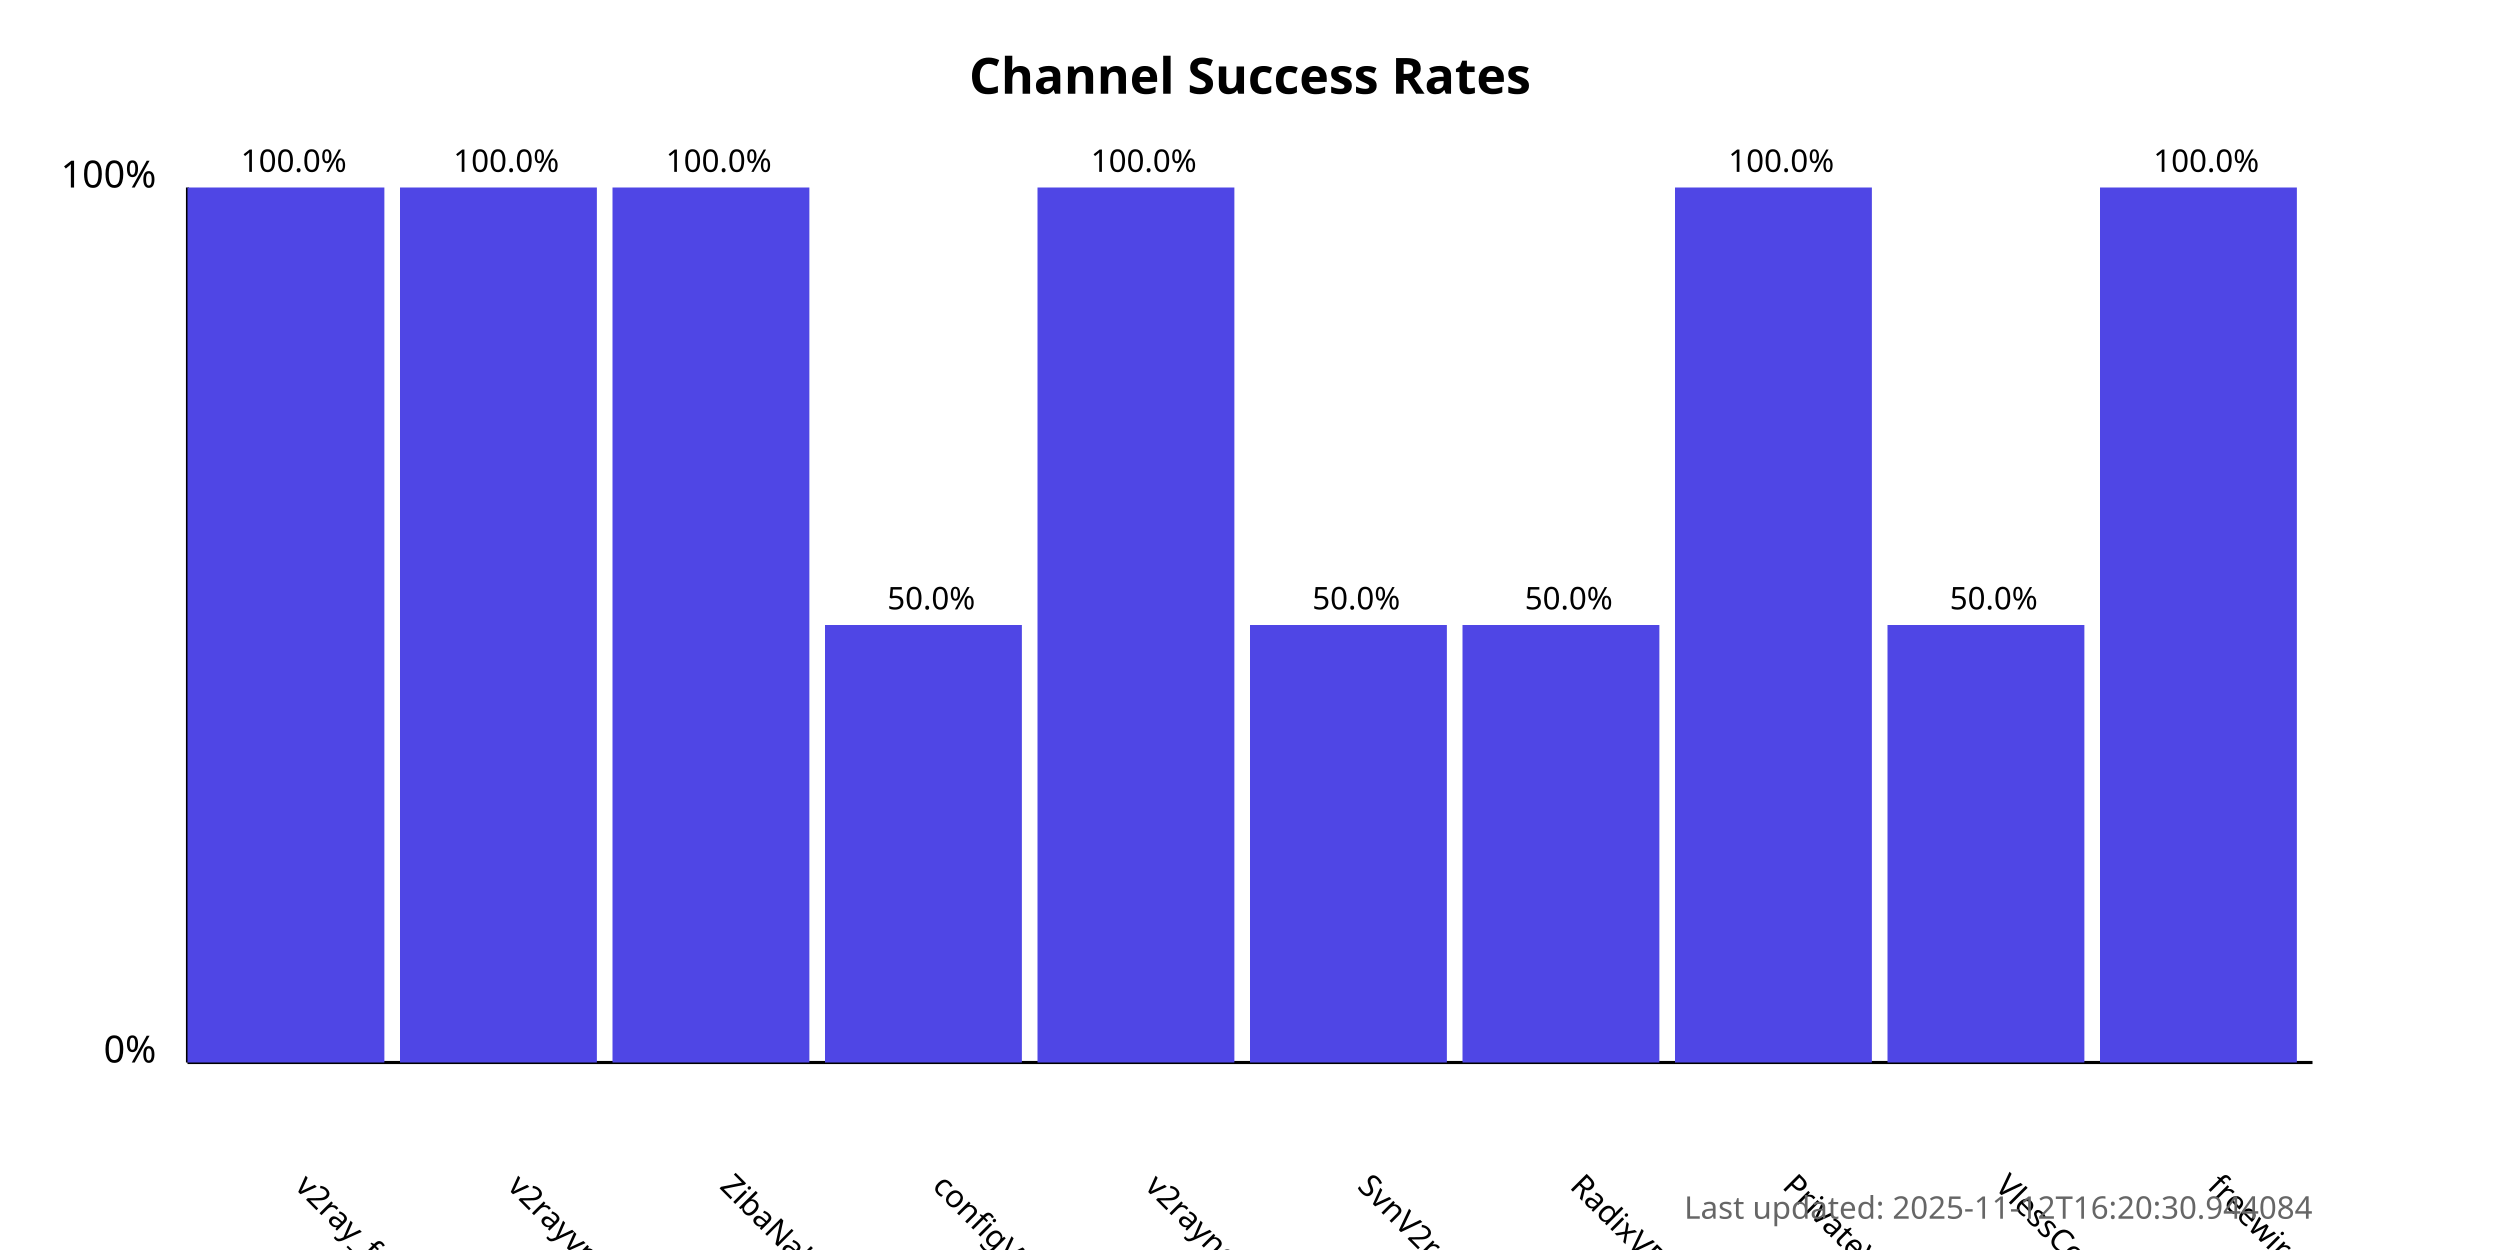
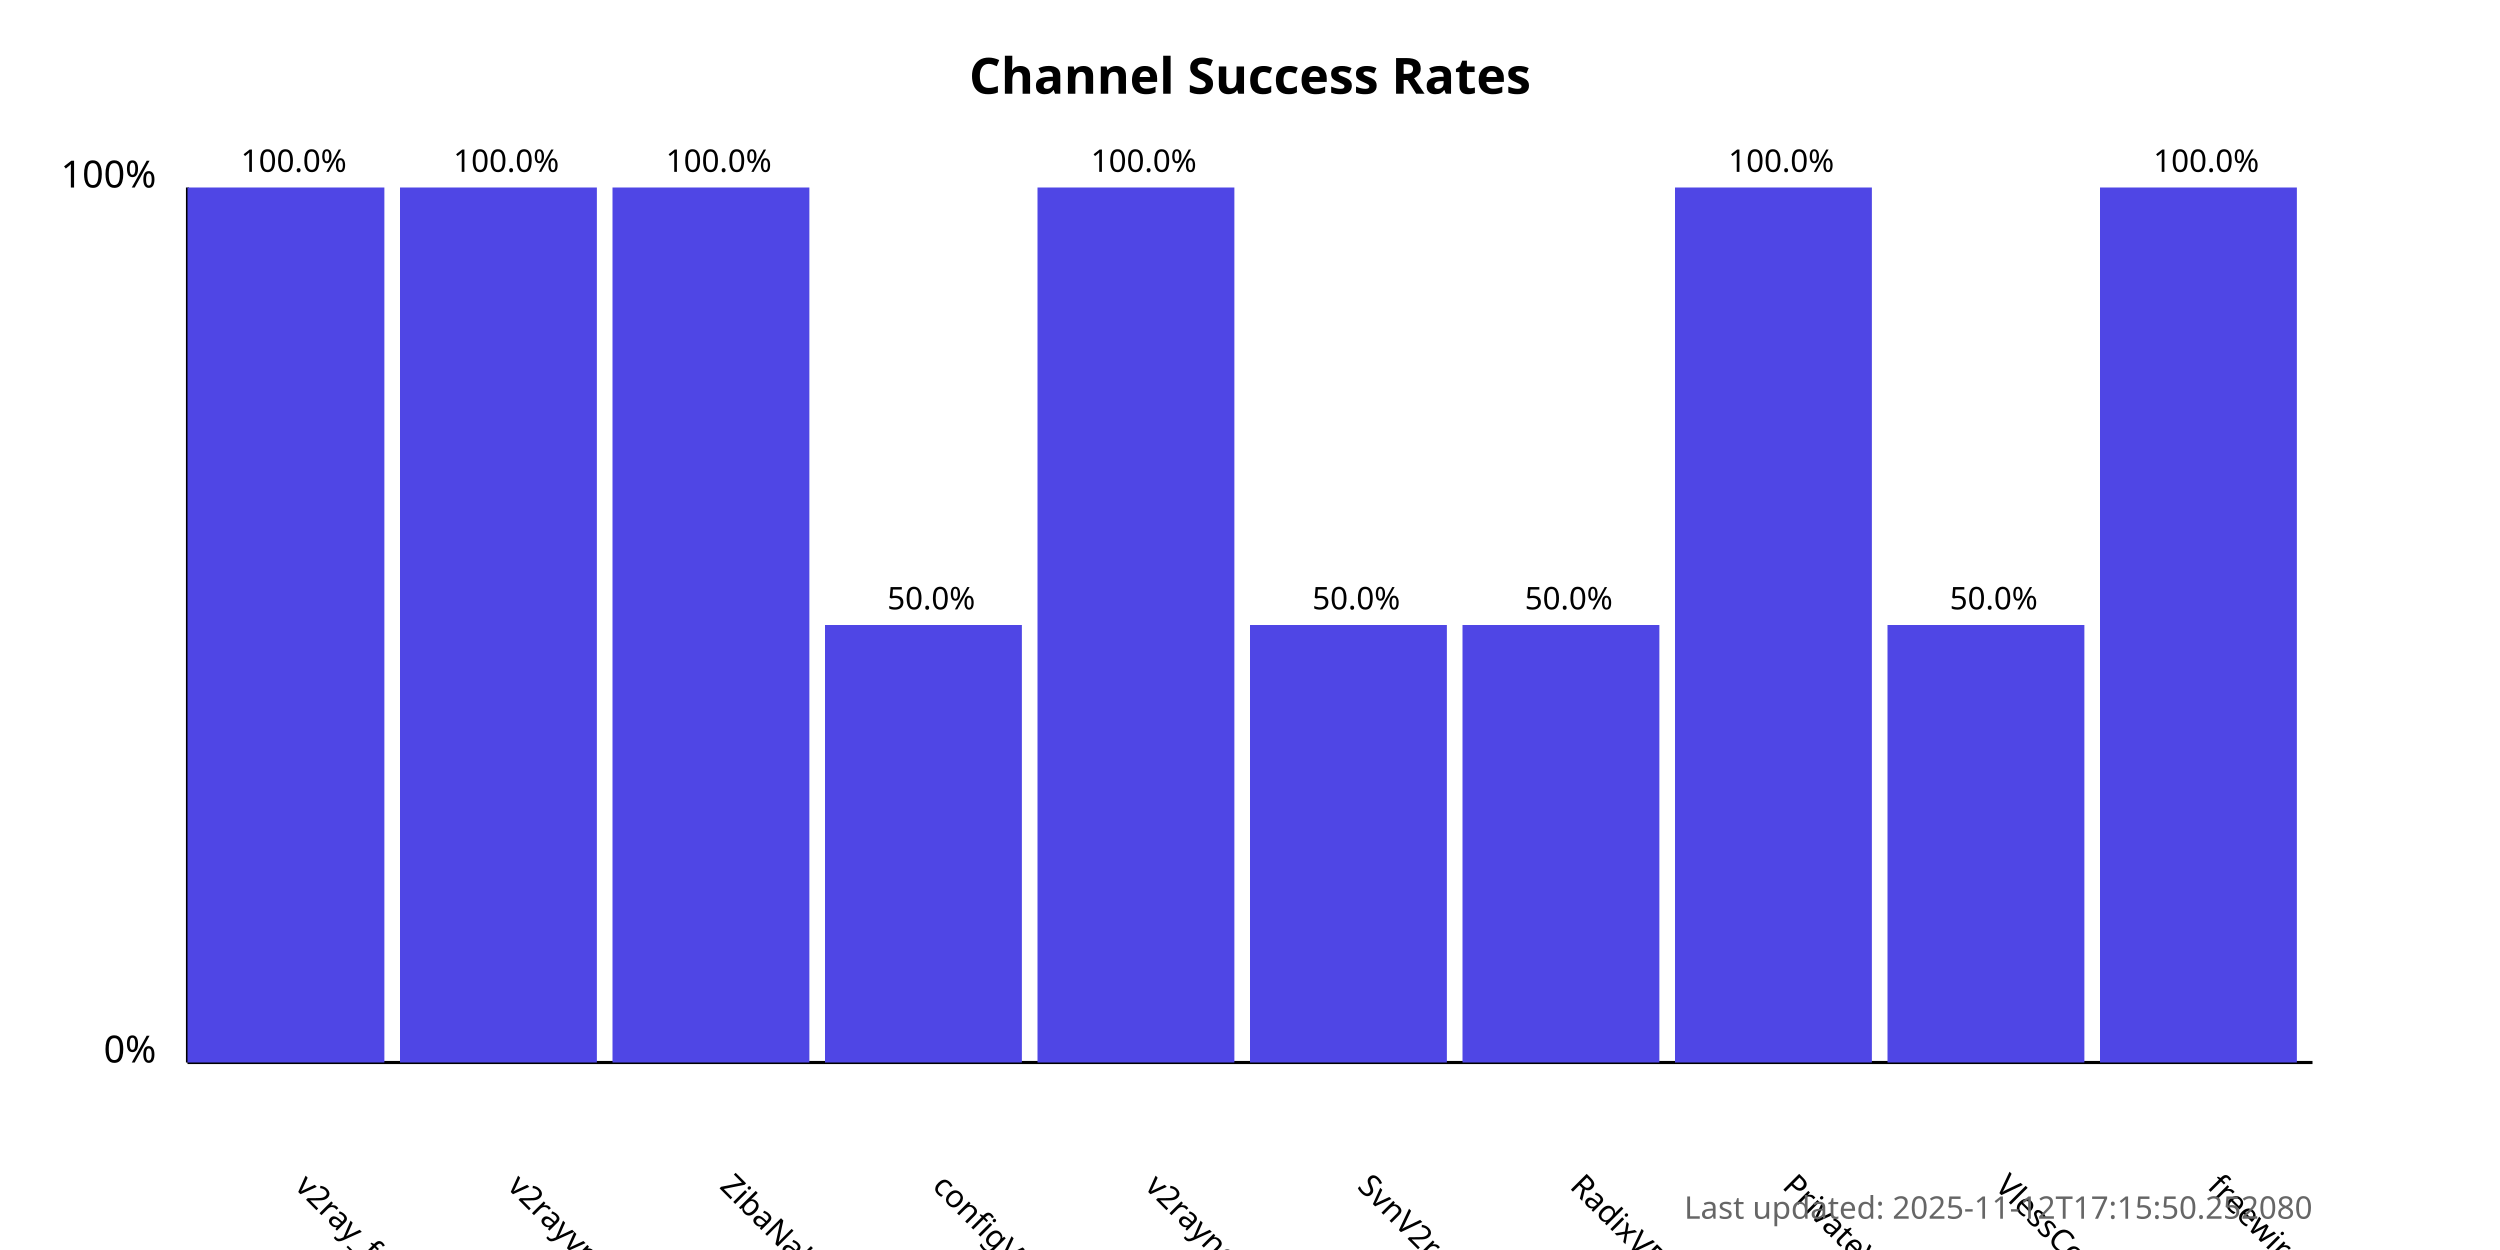
<svg xmlns="http://www.w3.org/2000/svg" width="800" height="400">
  <style>
            .chart-title { font: bold 16px sans-serif; }
            .axis-label { font: 12px sans-serif; }
            .tick-label { font: 10px sans-serif; }
            .bar { fill: #4f46e5; }
            .bar:hover { fill: #6366f1; }
            .timestamp { font: 10px sans-serif; fill: #666; }
        </style>
  <text x="400.0" y="30" text-anchor="middle" class="chart-title">
            Channel Success Rates
        </text>
  <line x1="60" y1="340" x2="60" y2="60" stroke="black" stroke-width="1" />
  <line x1="60" y1="340" x2="740" y2="340" stroke="black" stroke-width="1" />
  <text x="50" y="340" text-anchor="end" class="axis-label">0%</text>
  <text x="50" y="60" text-anchor="end" class="axis-label">100%</text>
  <g>
    <rect x="60" y="60.0" width="63.0" height="280.0" class="bar" />
    <text x="94.0" y="380" transform="rotate(45, 94.0, 380)" text-anchor="start" class="tick-label">
                v2ray_free_conf
            </text>
    <text x="94.0" y="55.0" text-anchor="middle" class="tick-label">
                100.0%
            </text>
  </g>
  <g>
    <rect x="128.0" y="60.0" width="63.0" height="280.0" class="bar" />
    <text x="162.0" y="380" transform="rotate(45, 162.0, 380)" text-anchor="start" class="tick-label">
                v2rayvpno
            </text>
    <text x="162.0" y="55.0" text-anchor="middle" class="tick-label">
                100.0%
            </text>
  </g>
  <g>
    <rect x="196.0" y="60.0" width="63.0" height="280.0" class="bar" />
    <text x="230.0" y="380" transform="rotate(45, 230.0, 380)" text-anchor="start" class="tick-label">
                ZibaNabz
            </text>
    <text x="230.0" y="55.0" text-anchor="middle" class="tick-label">
                100.0%
            </text>
  </g>
  <g>
    <rect x="264.0" y="200.0" width="63.0" height="140.0" class="bar" />
    <text x="298.0" y="380" transform="rotate(45, 298.0, 380)" text-anchor="start" class="tick-label">
                configV2rayForFree
            </text>
    <text x="298.0" y="195.0" text-anchor="middle" class="tick-label">
                50.0%
            </text>
  </g>
  <g>
    <rect x="332.0" y="60.0" width="63.0" height="280.0" class="bar" />
    <text x="366.0" y="380" transform="rotate(45, 366.0, 380)" text-anchor="start" class="tick-label">
                v2rayngvpn
            </text>
    <text x="366.0" y="55.0" text-anchor="middle" class="tick-label">
                100.0%
            </text>
  </g>
  <g>
    <rect x="400.0" y="200.0" width="63.0" height="140.0" class="bar" />
    <text x="434.0" y="380" transform="rotate(45, 434.0, 380)" text-anchor="start" class="tick-label">
                SvnV2ray
            </text>
    <text x="434.0" y="195.0" text-anchor="middle" class="tick-label">
                50.0%
            </text>
  </g>
  <g>
    <rect x="468.0" y="200.0" width="63.0" height="140.0" class="bar" />
    <text x="502.0" y="380" transform="rotate(45, 502.0, 380)" text-anchor="start" class="tick-label">
                RadixVPN
            </text>
    <text x="502.0" y="195.0" text-anchor="middle" class="tick-label">
                50.0%
            </text>
  </g>
  <g>
    <rect x="536.0" y="60.0" width="63.0" height="280.0" class="bar" />
    <text x="570.0" y="380" transform="rotate(45, 570.0, 380)" text-anchor="start" class="tick-label">
                PrivateVPNs
            </text>
    <text x="570.0" y="55.0" text-anchor="middle" class="tick-label">
                100.0%
            </text>
  </g>
  <g>
    <rect x="604.0" y="200.0" width="63.0" height="140.0" class="bar" />
    <text x="638.0" y="380" transform="rotate(45, 638.0, 380)" text-anchor="start" class="tick-label">
                VlessConfig
            </text>
    <text x="638.0" y="195.0" text-anchor="middle" class="tick-label">
                50.0%
            </text>
  </g>
  <g>
    <rect x="672.0" y="60.0" width="63.0" height="280.0" class="bar" />
    <text x="706.0" y="380" transform="rotate(45, 706.0, 380)" text-anchor="start" class="tick-label">
                freewireguard
            </text>
    <text x="706.0" y="55.0" text-anchor="middle" class="tick-label">
                100.0%
            </text>
  </g>
  <text x="740" y="390" text-anchor="end" class="timestamp">
-             Last updated: 2025-11-12T16:20:30.944084
+             Last updated: 2025-11-12T17:15:50.252080
        </text>
</svg>
